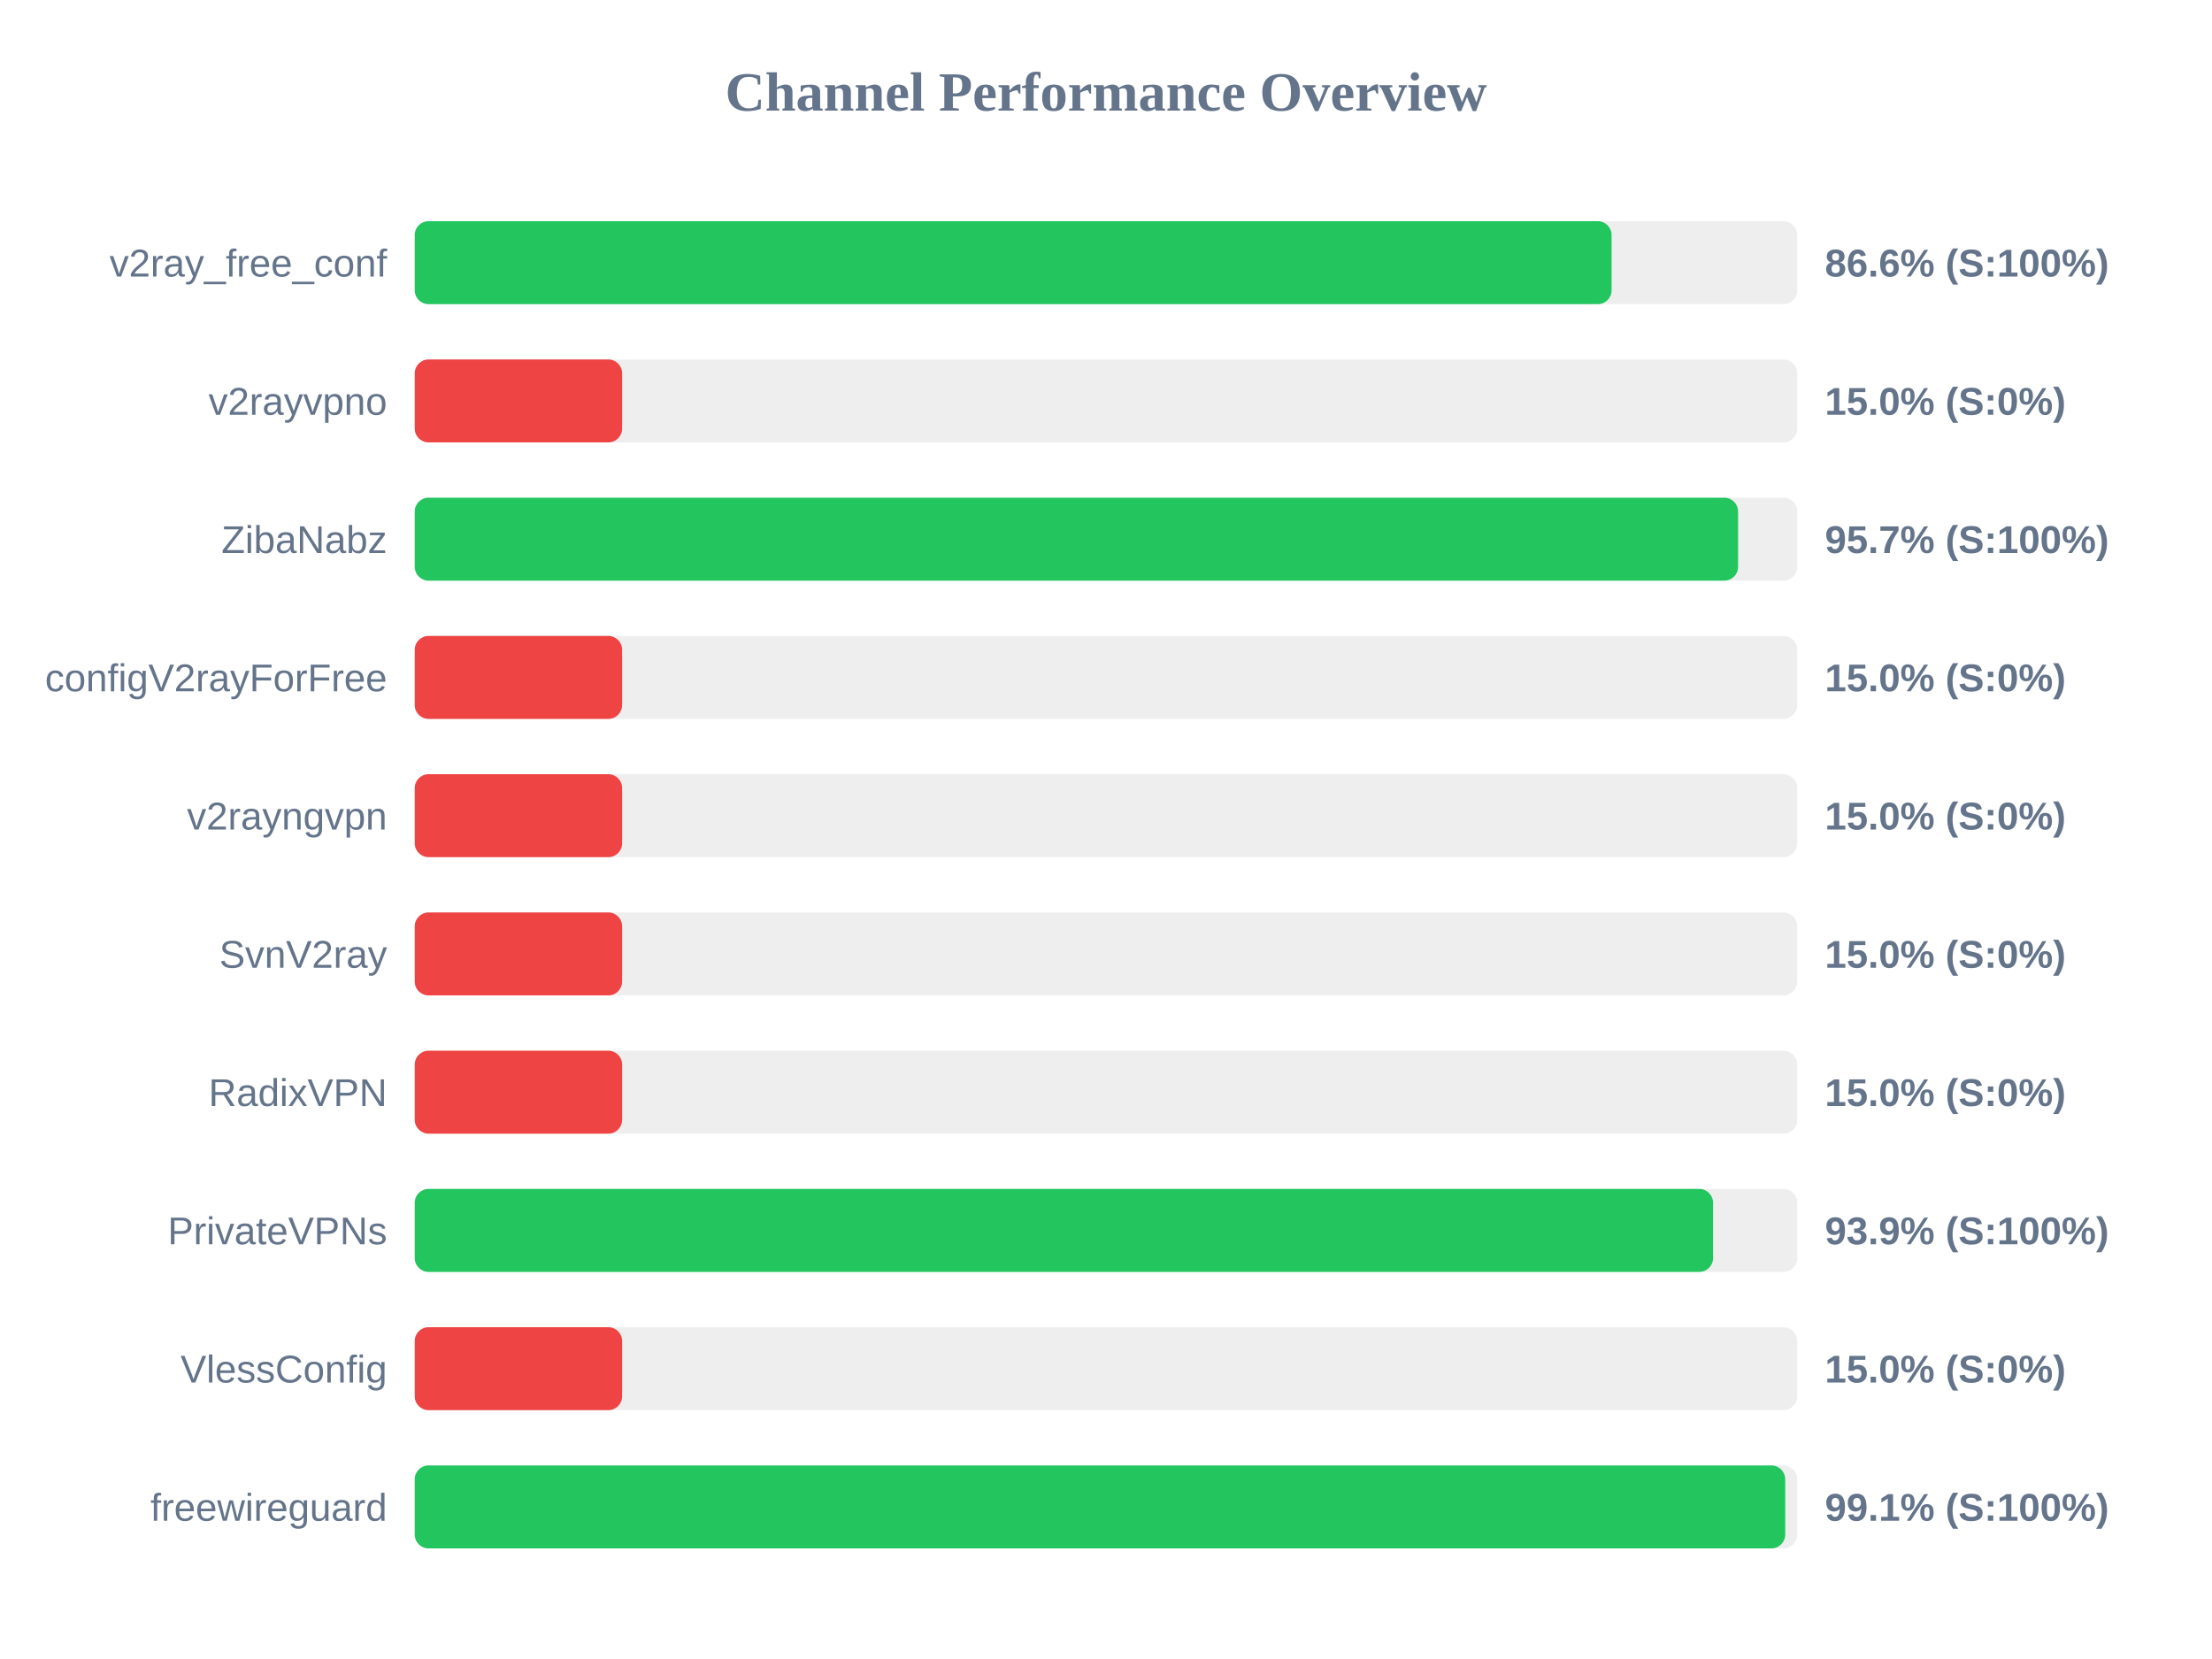
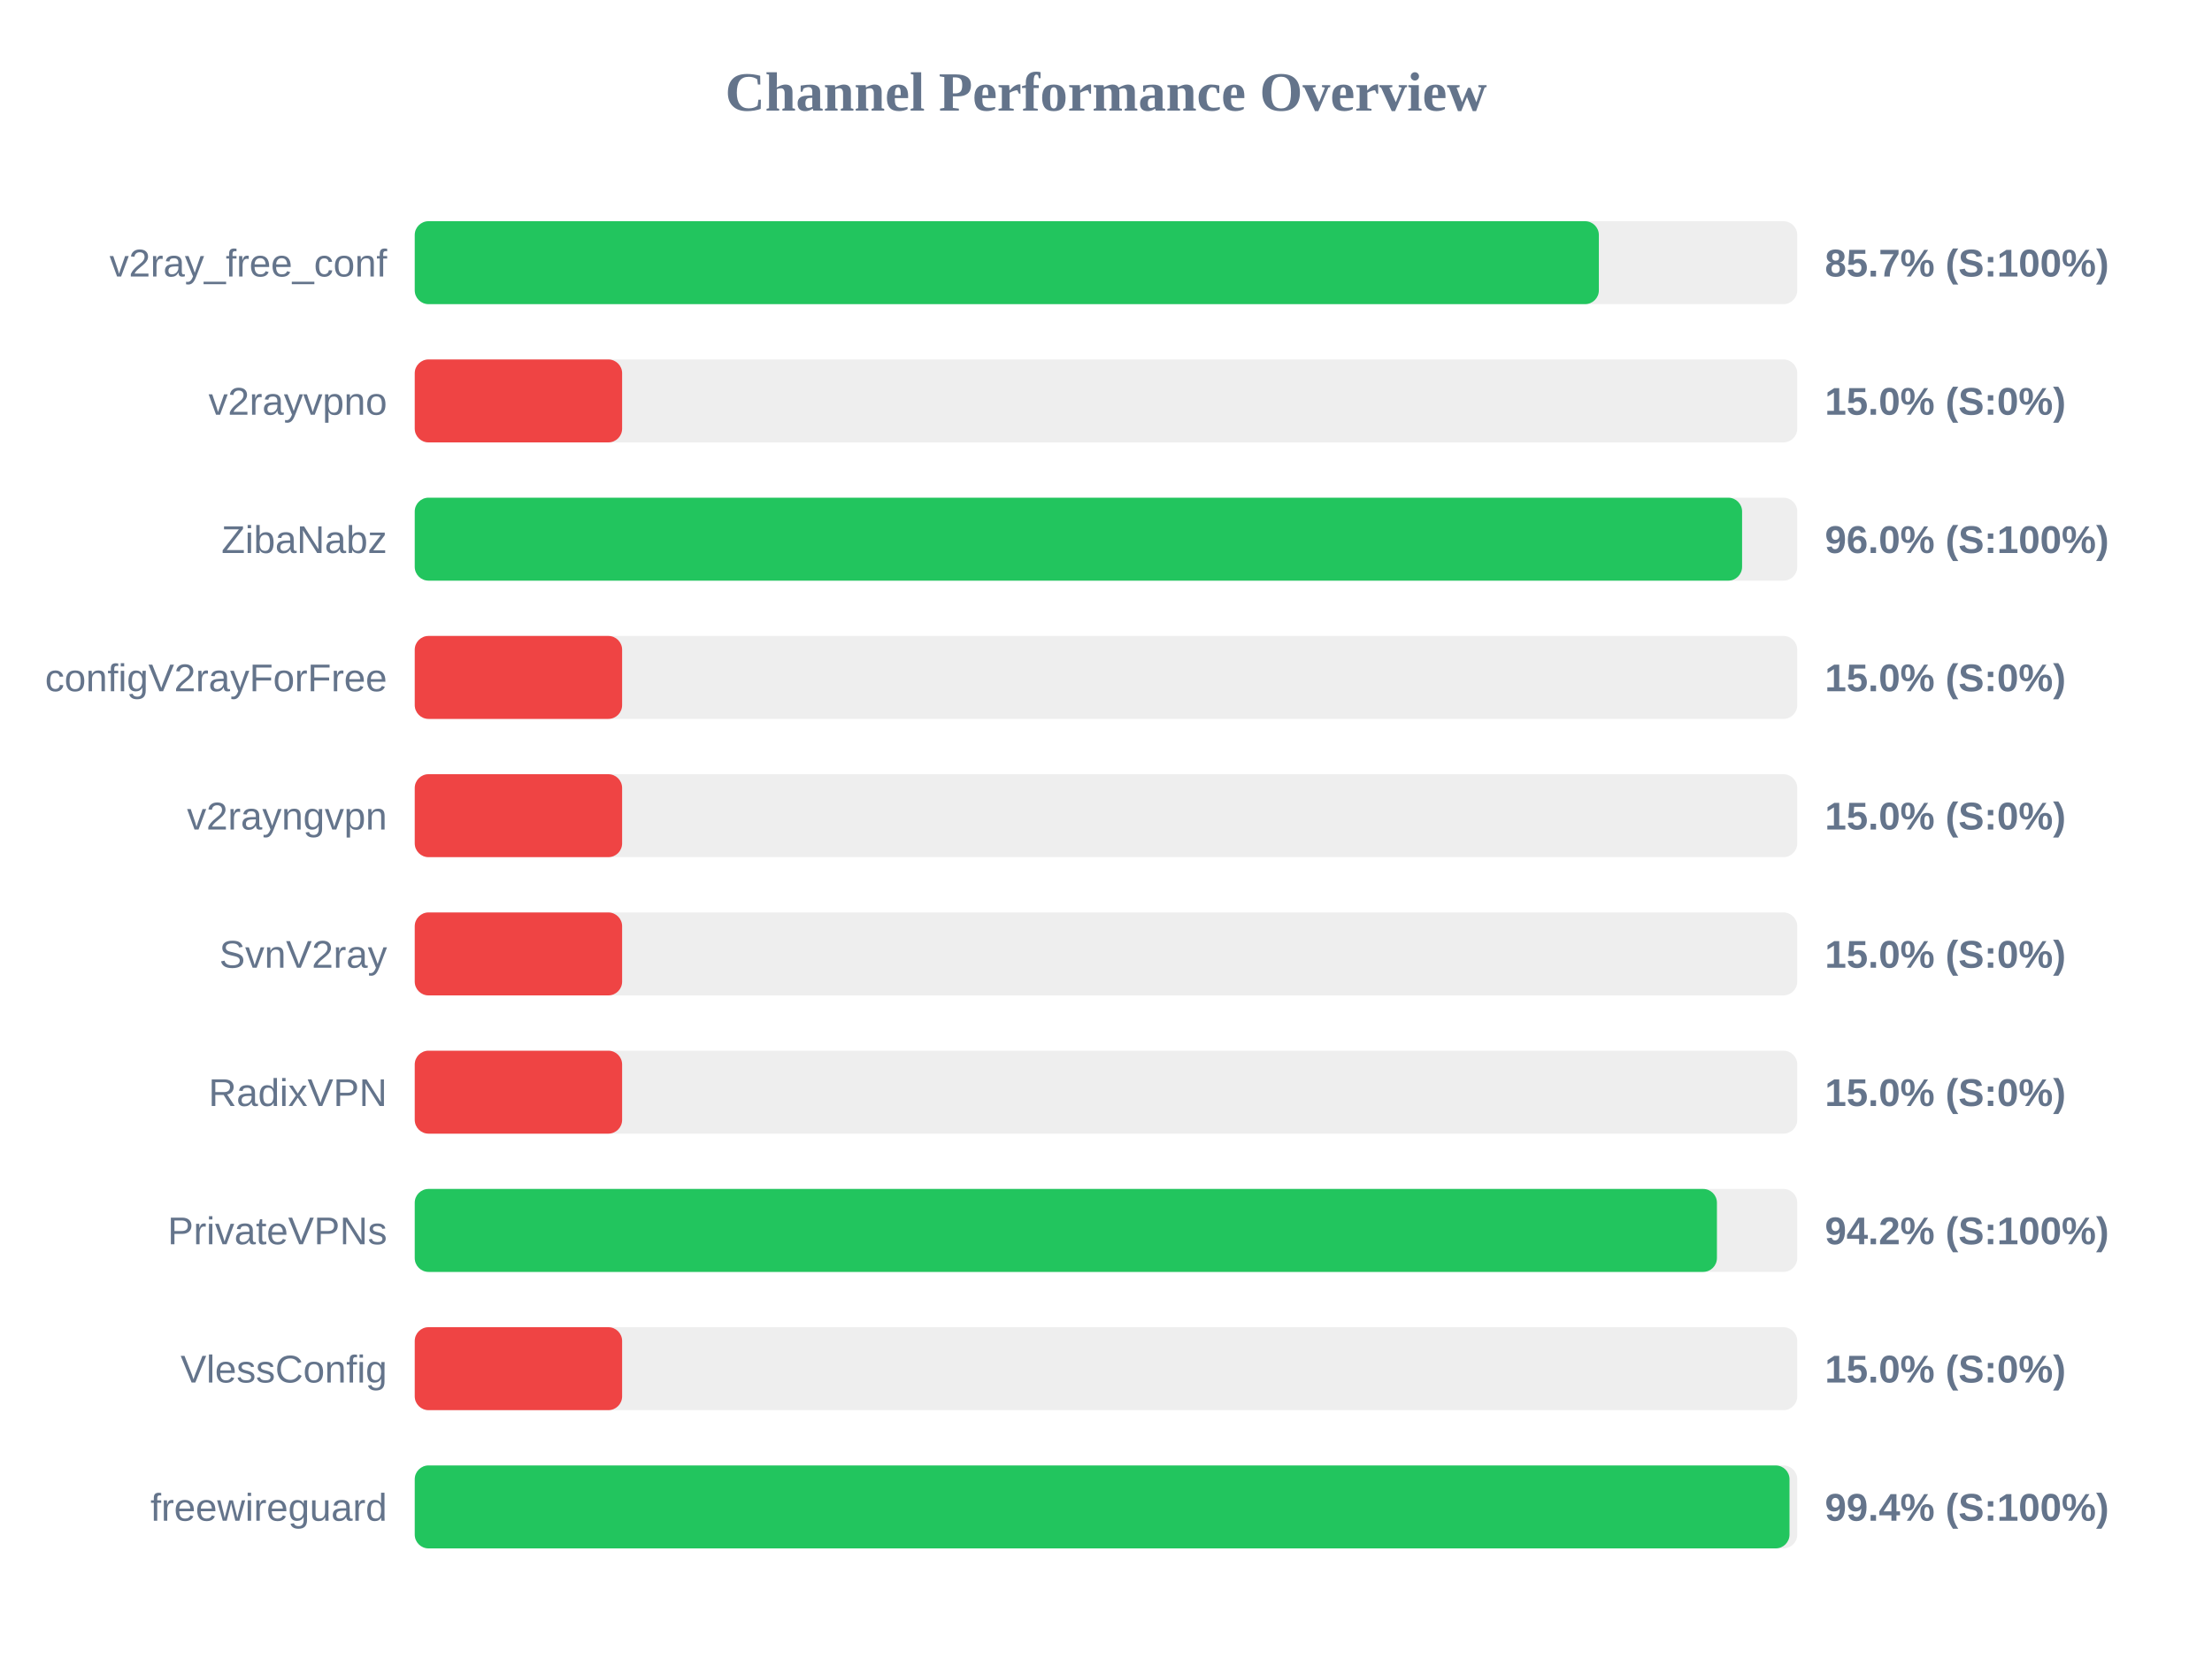
<svg xmlns="http://www.w3.org/2000/svg" width="800" height="600" version="1.1">
  <style>
        .row { font: 14px Arial; fill: #64748b; }
        .score { font: bold 14px Arial; fill: #64748b; }
    </style>
  <text x="400" y="40" text-anchor="middle" font-size="20px" font-weight="bold" fill="#64748b">Channel Performance Overview</text>
  <rect x="150" y="80" width="500" height="30" fill="#eee" rx="5" />
-   <rect x="150" y="80" width="432.85" height="30" fill="#22c55e" rx="5" />
+   <rect x="150" y="80" width="428.25" height="30" fill="#22c55e" rx="5" />
  <text x="140" y="100" text-anchor="end" class="row">v2ray_free_conf</text>
-   <text x="660" y="100" text-anchor="start" class="score">86.6% (S:100%)</text>
+   <text x="660" y="100" text-anchor="start" class="score">85.7% (S:100%)</text>
  <rect x="150" y="130" width="500" height="30" fill="#eee" rx="5" />
  <rect x="150" y="130" width="75.0" height="30" fill="#ef4444" rx="5" />
  <text x="140" y="150" text-anchor="end" class="row">v2rayvpno</text>
  <text x="660" y="150" text-anchor="start" class="score">15.0% (S:0%)</text>
  <rect x="150" y="180" width="500" height="30" fill="#eee" rx="5" />
-   <rect x="150" y="180" width="478.6" height="30" fill="#22c55e" rx="5" />
+   <rect x="150" y="180" width="480.05" height="30" fill="#22c55e" rx="5" />
  <text x="140" y="200" text-anchor="end" class="row">ZibaNabz</text>
-   <text x="660" y="200" text-anchor="start" class="score">95.7% (S:100%)</text>
+   <text x="660" y="200" text-anchor="start" class="score">96.0% (S:100%)</text>
  <rect x="150" y="230" width="500" height="30" fill="#eee" rx="5" />
  <rect x="150" y="230" width="75.0" height="30" fill="#ef4444" rx="5" />
  <text x="140" y="250" text-anchor="end" class="row">configV2rayForFree</text>
  <text x="660" y="250" text-anchor="start" class="score">15.0% (S:0%)</text>
  <rect x="150" y="280" width="500" height="30" fill="#eee" rx="5" />
  <rect x="150" y="280" width="75.0" height="30" fill="#ef4444" rx="5" />
  <text x="140" y="300" text-anchor="end" class="row">v2rayngvpn</text>
  <text x="660" y="300" text-anchor="start" class="score">15.0% (S:0%)</text>
  <rect x="150" y="330" width="500" height="30" fill="#eee" rx="5" />
  <rect x="150" y="330" width="75.0" height="30" fill="#ef4444" rx="5" />
  <text x="140" y="350" text-anchor="end" class="row">SvnV2ray</text>
  <text x="660" y="350" text-anchor="start" class="score">15.0% (S:0%)</text>
  <rect x="150" y="380" width="500" height="30" fill="#eee" rx="5" />
  <rect x="150" y="380" width="75.0" height="30" fill="#ef4444" rx="5" />
  <text x="140" y="400" text-anchor="end" class="row">RadixVPN</text>
  <text x="660" y="400" text-anchor="start" class="score">15.0% (S:0%)</text>
  <rect x="150" y="430" width="500" height="30" fill="#eee" rx="5" />
-   <rect x="150" y="430" width="469.55" height="30" fill="#22c55e" rx="5" />
+   <rect x="150" y="430" width="470.95" height="30" fill="#22c55e" rx="5" />
  <text x="140" y="450" text-anchor="end" class="row">PrivateVPNs</text>
-   <text x="660" y="450" text-anchor="start" class="score">93.9% (S:100%)</text>
+   <text x="660" y="450" text-anchor="start" class="score">94.2% (S:100%)</text>
  <rect x="150" y="480" width="500" height="30" fill="#eee" rx="5" />
  <rect x="150" y="480" width="75.0" height="30" fill="#ef4444" rx="5" />
  <text x="140" y="500" text-anchor="end" class="row">VlessConfig</text>
  <text x="660" y="500" text-anchor="start" class="score">15.0% (S:0%)</text>
  <rect x="150" y="530" width="500" height="30" fill="#eee" rx="5" />
-   <rect x="150" y="530" width="495.65" height="30" fill="#22c55e" rx="5" />
+   <rect x="150" y="530" width="497.2" height="30" fill="#22c55e" rx="5" />
  <text x="140" y="550" text-anchor="end" class="row">freewireguard</text>
-   <text x="660" y="550" text-anchor="start" class="score">99.1% (S:100%)</text>
+   <text x="660" y="550" text-anchor="start" class="score">99.4% (S:100%)</text>
</svg>
